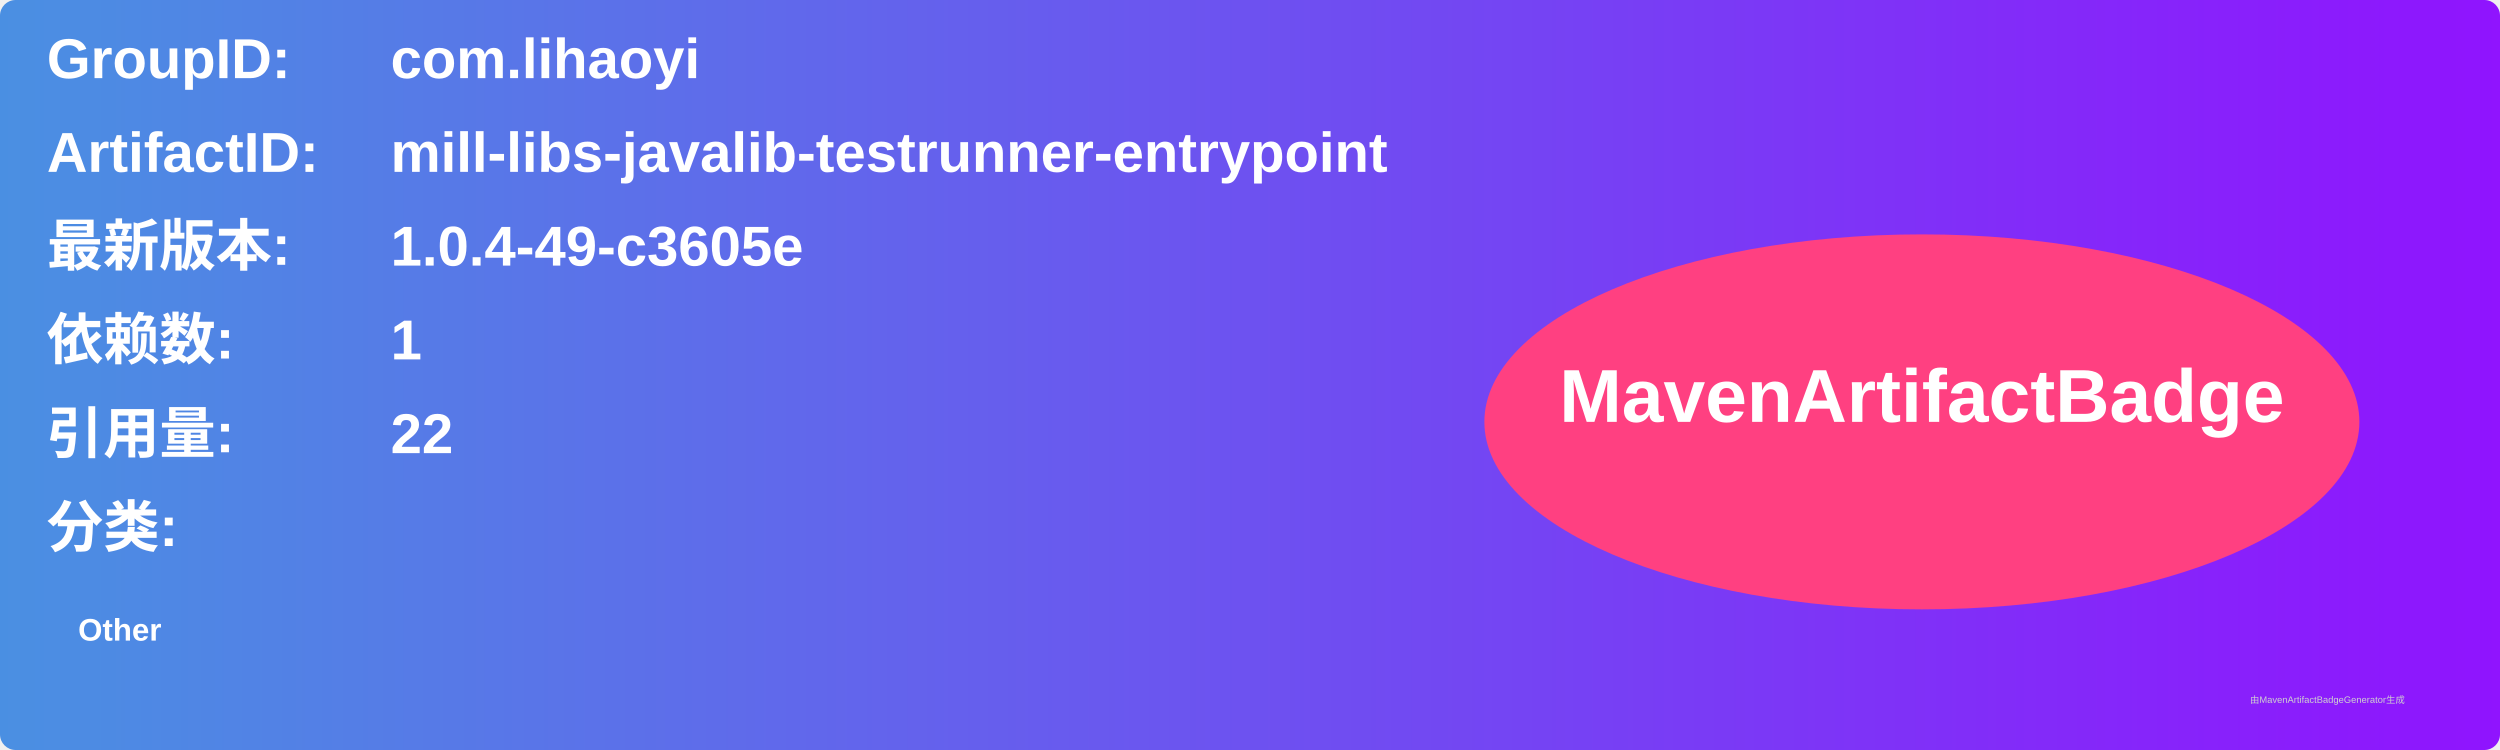
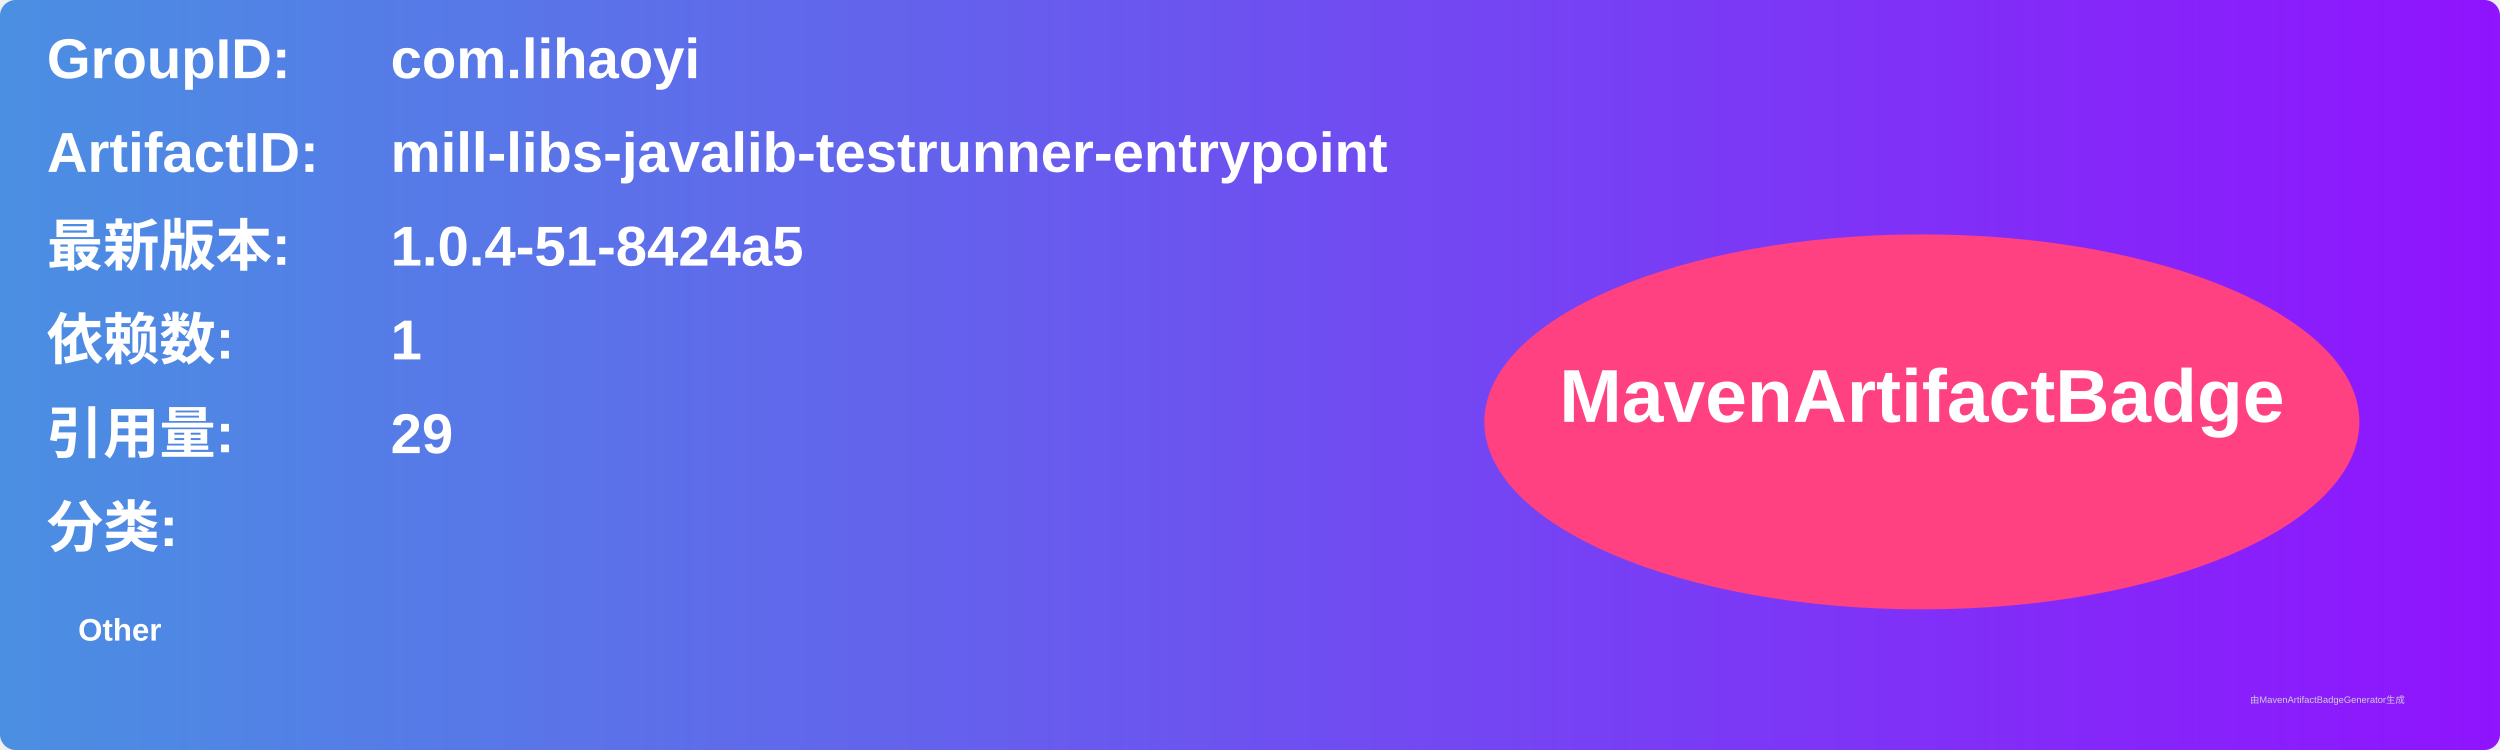
<svg xmlns="http://www.w3.org/2000/svg" width="800" height="240" viewBox="0 0 800 240">
  <linearGradient id="grad" x1="0%" y1="0%" x2="100%" y2="0%">
    <stop offset="0%" stop-color="#4a90e2" />
    <stop offset="100%" stop-color="#9013fe" />
  </linearGradient>
  <rect width="100%" height="100%" rx="5" ry="5" fill="url(#grad)" />
  <g transform="translate(15, 15)">
    <text x="0" y="10" font-family="Arial" font-size="18" fill="white" font-weight="bold" width="260">GroupID:</text>
    <text x="110" y="10" font-family="Arial" font-size="18" fill="white" font-weight="bold" width="460">com.lihaoyi</text>
    <text x="0" y="40" font-family="Arial" font-size="18" fill="white" font-weight="bold" width="260">ArtifactID:</text>
    <text x="110" y="40" font-family="Arial" font-size="18" fill="white" font-weight="bold" width="460">mill-libs-javalib-testrunner-entrypoint</text>
    <text x="0" y="70" font-family="Arial" font-size="18" fill="white" font-weight="bold">最新版本:</text>
    <text x="110" y="70" font-family="Arial" font-size="18" fill="white" font-weight="bold">
-       <tspan font-weight="bold">1.0.4-49-c3605e</tspan>
+       <tspan font-weight="bold">1.0.4-51-8424a5</tspan>
    </text>
    <text x="0" y="100" font-family="Arial" font-size="18" fill="white" font-weight="bold">依赖数: </text>
    <text x="110" y="100" font-family="Arial" font-size="18" fill="white">
      <tspan font-weight="bold">1</tspan>
    </text>
    <text x="0" y="130" font-family="Arial" font-size="18" fill="white" font-weight="bold">引用量: </text>
    <text x="110" y="130" font-family="Arial" font-size="18" fill="white">
-       <tspan font-weight="bold">22</tspan>
+       <tspan font-weight="bold">29</tspan>
    </text>
    <text x="0" y="160" font-family="Arial" font-size="18" fill="white" font-weight="bold">分类:</text>
    <text x="10" y="190" font-family="Arial" font-size="10" fill="white">
      <tspan font-weight="bold">Other</tspan>
    </text>
    <ellipse cx="600" cy="120" rx="140" ry="60" fill="#ff4081" />
    <text x="600" y="120" text-anchor="middle" font-family="Arial" font-size="24" fill="white" font-weight="bold">MavenArtifactBadge</text>
  </g>
  <text x="720" y="225" font-family="Arial" font-size="3" fill="#d0d0d0">由MavenArtifactBadgeGenerator生成</text>
</svg>
